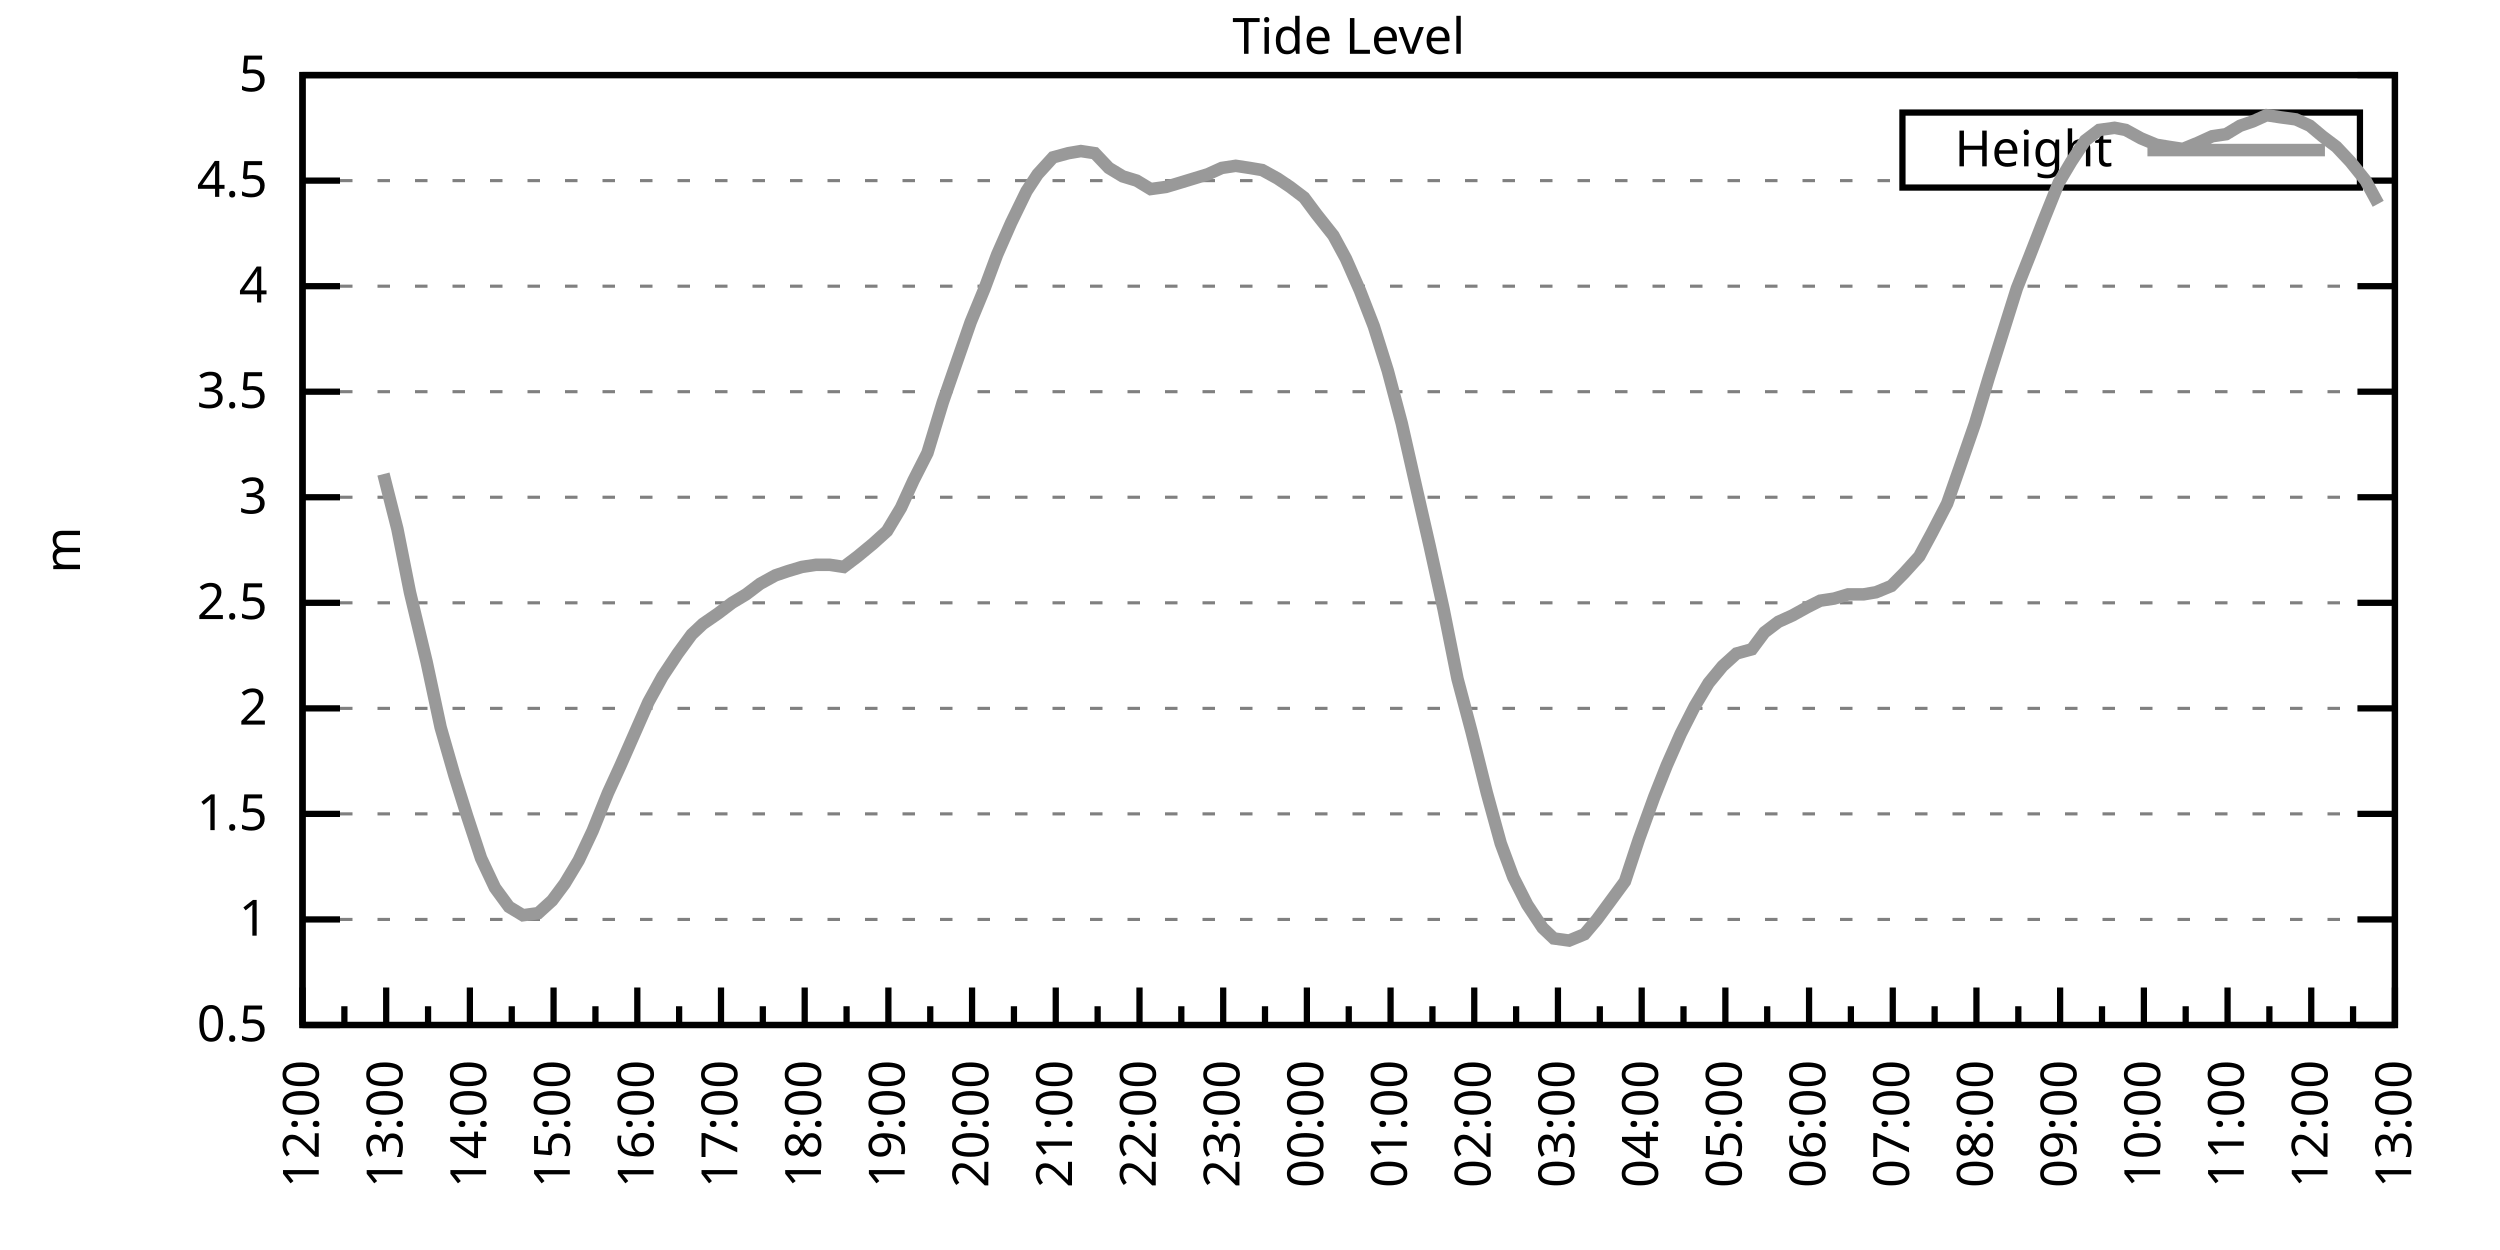
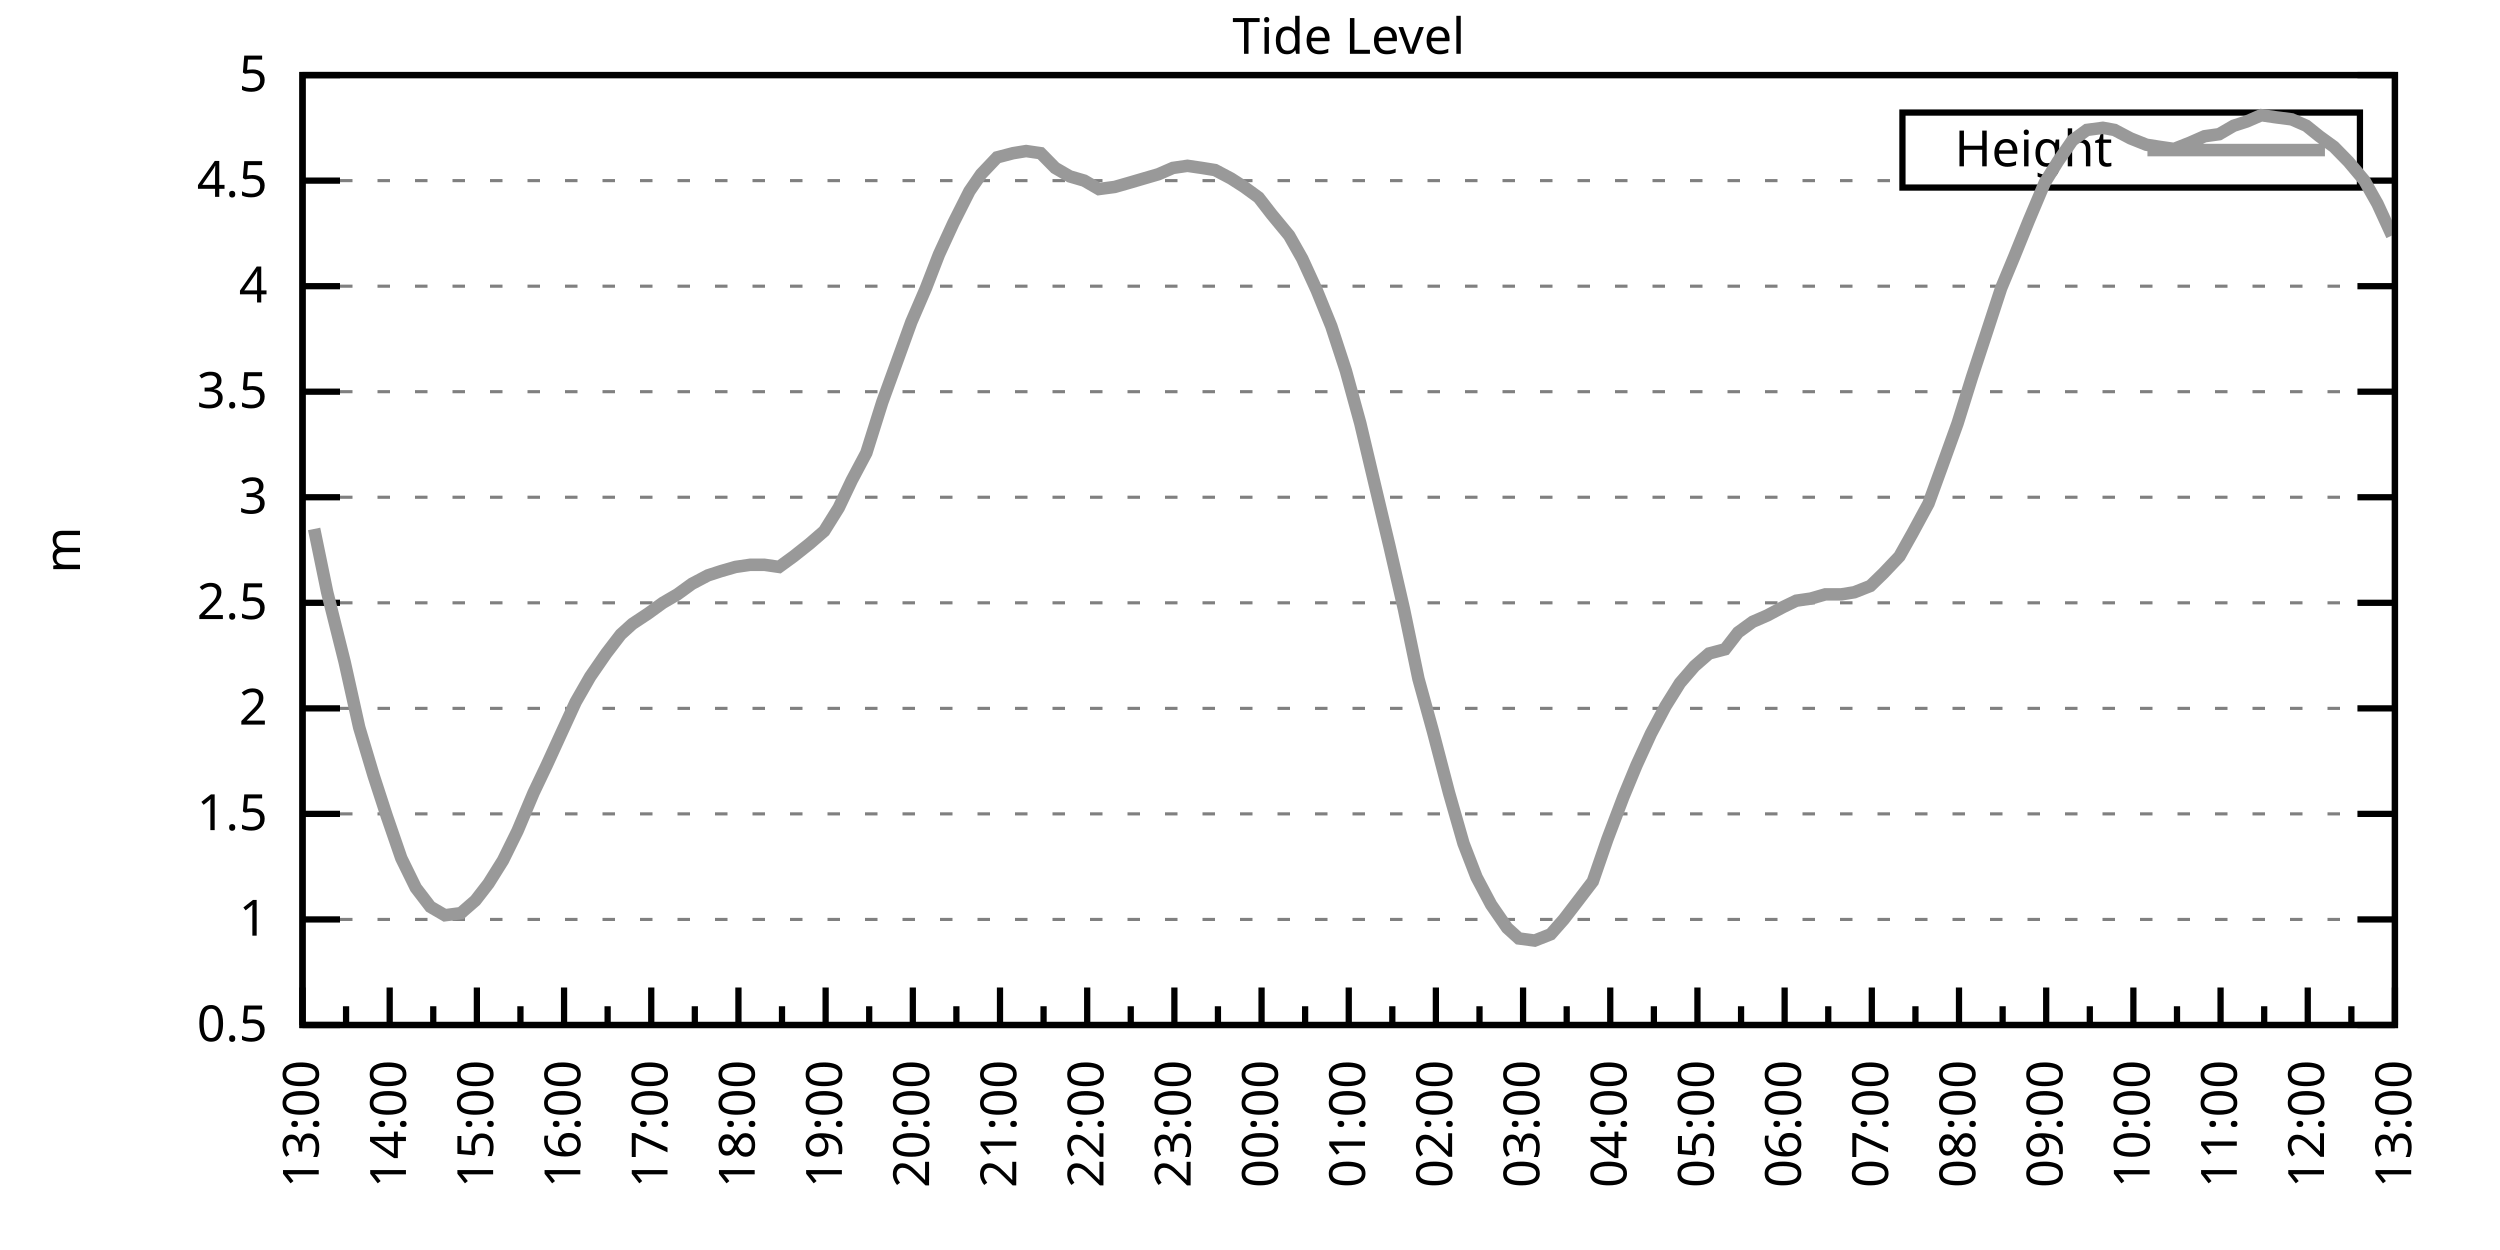
<svg xmlns="http://www.w3.org/2000/svg" xmlns:xlink="http://www.w3.org/1999/xlink" width="400" height="200" viewBox="0 0 400 200">
  <g id="gnuplot_canvas">
    <rect x="0" y="0" width="400" height="200" fill="none" />
    <defs>
      <circle id="gpDot" r="0.5" stroke-width="0.5" stroke="currentColor" />
      <path id="gpPt0" stroke-width="0.333" stroke="currentColor" d="M-1,0 h2 M0,-1 v2" />
      <path id="gpPt1" stroke-width="0.333" stroke="currentColor" d="M-1,-1 L1,1 M1,-1 L-1,1" />
      <path id="gpPt2" stroke-width="0.333" stroke="currentColor" d="M-1,0 L1,0 M0,-1 L0,1 M-1,-1 L1,1 M-1,1 L1,-1" />
      <rect id="gpPt3" stroke-width="0.333" stroke="currentColor" x="-1" y="-1" width="2" height="2" />
      <rect id="gpPt4" stroke-width="0.333" stroke="currentColor" fill="currentColor" x="-1" y="-1" width="2" height="2" />
      <circle id="gpPt5" stroke-width="0.333" stroke="currentColor" cx="0" cy="0" r="1" />
      <use xlink:href="#gpPt5" id="gpPt6" fill="currentColor" stroke="none" />
      <path id="gpPt7" stroke-width="0.333" stroke="currentColor" d="M0,-1.33 L-1.33,0.67 L1.33,0.67 z" />
      <use xlink:href="#gpPt7" id="gpPt8" fill="currentColor" stroke="none" />
      <use xlink:href="#gpPt7" id="gpPt9" stroke="currentColor" transform="rotate(180)" />
      <use xlink:href="#gpPt9" id="gpPt10" fill="currentColor" stroke="none" />
      <use xlink:href="#gpPt3" id="gpPt11" stroke="currentColor" transform="rotate(45)" />
      <use xlink:href="#gpPt11" id="gpPt12" fill="currentColor" stroke="none" />
      <path id="gpPt13" stroke-width="0.333" stroke="currentColor" d="M0,1.330 L1.265,0.411 L0.782,-1.067 L-0.782,-1.076 L-1.265,0.411 z" />
      <use xlink:href="#gpPt13" id="gpPt14" fill="currentColor" stroke="none" />
      <filter id="textbox" filterUnits="objectBoundingBox" x="0" y="0" height="1" width="1">
        <feFlood flood-color="white" flood-opacity="1" result="bgnd" />
        <feComposite in="SourceGraphic" in2="bgnd" operator="atop" />
      </filter>
      <filter id="greybox" filterUnits="objectBoundingBox" x="0" y="0" height="1" width="1">
        <feFlood flood-color="lightgrey" flood-opacity="1" result="grey" />
        <feComposite in="SourceGraphic" in2="grey" operator="atop" />
      </filter>
    </defs>
    <g fill="none" color="white" stroke="currentColor" stroke-width="1.00" stroke-linecap="butt" stroke-linejoin="miter">
</g>
    <g fill="none" color="black" stroke="currentColor" stroke-width="1.00" stroke-linecap="butt" stroke-linejoin="miter">
      <g stroke="none" shape-rendering="crispEdges">
        <polygon fill="rgb(255, 255, 255)" points="48.40,164.00 383.18,164.00 383.18,12.02 48.40,12.02 " />
      </g>
    </g>
    <g fill="none" color="black" stroke="currentColor" stroke-width="1.00" stroke-linecap="butt" stroke-linejoin="miter">
</g>
    <g fill="none" color="black" stroke="black" stroke-width="0.50" stroke-linecap="butt" stroke-linejoin="miter">
</g>
    <g fill="none" color="gray" stroke="currentColor" stroke-width="0.50" stroke-linecap="butt" stroke-linejoin="miter">
      <path stroke="gray" stroke-dasharray="2,4" class="gridline" d="M48.40,164.00 L383.19,164.00  " />
    </g>
    <g fill="none" color="gray" stroke="gray" stroke-width="1.00" stroke-linecap="butt" stroke-linejoin="miter">
</g>
    <g fill="none" color="black" stroke="currentColor" stroke-width="1.00" stroke-linecap="butt" stroke-linejoin="miter">
      <path stroke="black" d="M48.40,164.00 L54.40,164.00 M383.19,164.00 L377.19,164.00  " />
      <g transform="translate(42.80,166.60)" stroke="none" fill="black" font-family="Sans" font-size="8.00" text-anchor="end">
        <text>
          <tspan font-family="Sans"> 0.5</tspan>
        </text>
      </g>
    </g>
    <g fill="none" color="black" stroke="currentColor" stroke-width="1.00" stroke-linecap="butt" stroke-linejoin="miter">
</g>
    <g fill="none" color="black" stroke="black" stroke-width="0.50" stroke-linecap="butt" stroke-linejoin="miter">
</g>
    <g fill="none" color="gray" stroke="currentColor" stroke-width="0.50" stroke-linecap="butt" stroke-linejoin="miter">
      <path stroke="gray" stroke-dasharray="2,4" class="gridline" d="M48.40,147.11 L383.19,147.11  " />
    </g>
    <g fill="none" color="gray" stroke="gray" stroke-width="1.00" stroke-linecap="butt" stroke-linejoin="miter">
</g>
    <g fill="none" color="black" stroke="currentColor" stroke-width="1.00" stroke-linecap="butt" stroke-linejoin="miter">
      <path stroke="black" d="M48.40,147.11 L54.40,147.11 M383.19,147.11 L377.19,147.11  " />
      <g transform="translate(42.80,149.71)" stroke="none" fill="black" font-family="Sans" font-size="8.00" text-anchor="end">
        <text>
          <tspan font-family="Sans"> 1</tspan>
        </text>
      </g>
    </g>
    <g fill="none" color="black" stroke="currentColor" stroke-width="1.00" stroke-linecap="butt" stroke-linejoin="miter">
</g>
    <g fill="none" color="black" stroke="black" stroke-width="0.50" stroke-linecap="butt" stroke-linejoin="miter">
</g>
    <g fill="none" color="gray" stroke="currentColor" stroke-width="0.50" stroke-linecap="butt" stroke-linejoin="miter">
      <path stroke="gray" stroke-dasharray="2,4" class="gridline" d="M48.40,130.22 L383.19,130.22  " />
    </g>
    <g fill="none" color="gray" stroke="gray" stroke-width="1.00" stroke-linecap="butt" stroke-linejoin="miter">
</g>
    <g fill="none" color="black" stroke="currentColor" stroke-width="1.00" stroke-linecap="butt" stroke-linejoin="miter">
      <path stroke="black" d="M48.40,130.22 L54.40,130.22 M383.19,130.22 L377.19,130.22  " />
      <g transform="translate(42.80,132.82)" stroke="none" fill="black" font-family="Sans" font-size="8.00" text-anchor="end">
        <text>
          <tspan font-family="Sans"> 1.5</tspan>
        </text>
      </g>
    </g>
    <g fill="none" color="black" stroke="currentColor" stroke-width="1.00" stroke-linecap="butt" stroke-linejoin="miter">
</g>
    <g fill="none" color="black" stroke="black" stroke-width="0.50" stroke-linecap="butt" stroke-linejoin="miter">
</g>
    <g fill="none" color="gray" stroke="currentColor" stroke-width="0.50" stroke-linecap="butt" stroke-linejoin="miter">
      <path stroke="gray" stroke-dasharray="2,4" class="gridline" d="M48.40,113.34 L383.19,113.34  " />
    </g>
    <g fill="none" color="gray" stroke="gray" stroke-width="1.00" stroke-linecap="butt" stroke-linejoin="miter">
</g>
    <g fill="none" color="black" stroke="currentColor" stroke-width="1.00" stroke-linecap="butt" stroke-linejoin="miter">
      <path stroke="black" d="M48.40,113.34 L54.40,113.34 M383.19,113.34 L377.19,113.34  " />
      <g transform="translate(42.80,115.94)" stroke="none" fill="black" font-family="Sans" font-size="8.00" text-anchor="end">
        <text>
          <tspan font-family="Sans"> 2</tspan>
        </text>
      </g>
    </g>
    <g fill="none" color="black" stroke="currentColor" stroke-width="1.00" stroke-linecap="butt" stroke-linejoin="miter">
</g>
    <g fill="none" color="black" stroke="black" stroke-width="0.50" stroke-linecap="butt" stroke-linejoin="miter">
</g>
    <g fill="none" color="gray" stroke="currentColor" stroke-width="0.50" stroke-linecap="butt" stroke-linejoin="miter">
      <path stroke="gray" stroke-dasharray="2,4" class="gridline" d="M48.40,96.45 L383.19,96.45  " />
    </g>
    <g fill="none" color="gray" stroke="gray" stroke-width="1.00" stroke-linecap="butt" stroke-linejoin="miter">
</g>
    <g fill="none" color="black" stroke="currentColor" stroke-width="1.00" stroke-linecap="butt" stroke-linejoin="miter">
      <path stroke="black" d="M48.40,96.45 L54.40,96.45 M383.19,96.45 L377.19,96.45  " />
      <g transform="translate(42.80,99.05)" stroke="none" fill="black" font-family="Sans" font-size="8.00" text-anchor="end">
        <text>
          <tspan font-family="Sans"> 2.5</tspan>
        </text>
      </g>
    </g>
    <g fill="none" color="black" stroke="currentColor" stroke-width="1.00" stroke-linecap="butt" stroke-linejoin="miter">
</g>
    <g fill="none" color="black" stroke="black" stroke-width="0.50" stroke-linecap="butt" stroke-linejoin="miter">
</g>
    <g fill="none" color="gray" stroke="currentColor" stroke-width="0.50" stroke-linecap="butt" stroke-linejoin="miter">
      <path stroke="gray" stroke-dasharray="2,4" class="gridline" d="M48.40,79.56 L383.19,79.56  " />
    </g>
    <g fill="none" color="gray" stroke="gray" stroke-width="1.00" stroke-linecap="butt" stroke-linejoin="miter">
</g>
    <g fill="none" color="black" stroke="currentColor" stroke-width="1.00" stroke-linecap="butt" stroke-linejoin="miter">
      <path stroke="black" d="M48.40,79.56 L54.40,79.56 M383.19,79.56 L377.19,79.56  " />
      <g transform="translate(42.80,82.16)" stroke="none" fill="black" font-family="Sans" font-size="8.00" text-anchor="end">
        <text>
          <tspan font-family="Sans"> 3</tspan>
        </text>
      </g>
    </g>
    <g fill="none" color="black" stroke="currentColor" stroke-width="1.00" stroke-linecap="butt" stroke-linejoin="miter">
</g>
    <g fill="none" color="black" stroke="black" stroke-width="0.50" stroke-linecap="butt" stroke-linejoin="miter">
</g>
    <g fill="none" color="gray" stroke="currentColor" stroke-width="0.50" stroke-linecap="butt" stroke-linejoin="miter">
      <path stroke="gray" stroke-dasharray="2,4" class="gridline" d="M48.40,62.67 L383.19,62.67  " />
    </g>
    <g fill="none" color="gray" stroke="gray" stroke-width="1.00" stroke-linecap="butt" stroke-linejoin="miter">
</g>
    <g fill="none" color="black" stroke="currentColor" stroke-width="1.00" stroke-linecap="butt" stroke-linejoin="miter">
      <path stroke="black" d="M48.40,62.67 L54.40,62.67 M383.19,62.67 L377.19,62.67  " />
      <g transform="translate(42.80,65.27)" stroke="none" fill="black" font-family="Sans" font-size="8.00" text-anchor="end">
        <text>
          <tspan font-family="Sans"> 3.5</tspan>
        </text>
      </g>
    </g>
    <g fill="none" color="black" stroke="currentColor" stroke-width="1.00" stroke-linecap="butt" stroke-linejoin="miter">
</g>
    <g fill="none" color="black" stroke="black" stroke-width="0.50" stroke-linecap="butt" stroke-linejoin="miter">
</g>
    <g fill="none" color="gray" stroke="currentColor" stroke-width="0.50" stroke-linecap="butt" stroke-linejoin="miter">
      <path stroke="gray" stroke-dasharray="2,4" class="gridline" d="M48.40,45.79 L383.19,45.79  " />
    </g>
    <g fill="none" color="gray" stroke="gray" stroke-width="1.00" stroke-linecap="butt" stroke-linejoin="miter">
</g>
    <g fill="none" color="black" stroke="currentColor" stroke-width="1.00" stroke-linecap="butt" stroke-linejoin="miter">
      <path stroke="black" d="M48.40,45.79 L54.40,45.79 M383.19,45.79 L377.19,45.79  " />
      <g transform="translate(42.80,48.39)" stroke="none" fill="black" font-family="Sans" font-size="8.00" text-anchor="end">
        <text>
          <tspan font-family="Sans"> 4</tspan>
        </text>
      </g>
    </g>
    <g fill="none" color="black" stroke="currentColor" stroke-width="1.00" stroke-linecap="butt" stroke-linejoin="miter">
</g>
    <g fill="none" color="black" stroke="black" stroke-width="0.50" stroke-linecap="butt" stroke-linejoin="miter">
</g>
    <g fill="none" color="gray" stroke="currentColor" stroke-width="0.50" stroke-linecap="butt" stroke-linejoin="miter">
      <path stroke="gray" stroke-dasharray="2,4" class="gridline" d="M48.40,28.90 L304.39,28.90 M377.59,28.90 L383.19,28.90  " />
    </g>
    <g fill="none" color="gray" stroke="gray" stroke-width="1.00" stroke-linecap="butt" stroke-linejoin="miter">
</g>
    <g fill="none" color="black" stroke="currentColor" stroke-width="1.00" stroke-linecap="butt" stroke-linejoin="miter">
      <path stroke="black" d="M48.40,28.90 L54.40,28.90 M383.19,28.90 L377.19,28.90  " />
      <g transform="translate(42.80,31.50)" stroke="none" fill="black" font-family="Sans" font-size="8.00" text-anchor="end">
        <text>
          <tspan font-family="Sans"> 4.5</tspan>
        </text>
      </g>
    </g>
    <g fill="none" color="black" stroke="currentColor" stroke-width="1.00" stroke-linecap="butt" stroke-linejoin="miter">
</g>
    <g fill="none" color="black" stroke="black" stroke-width="0.50" stroke-linecap="butt" stroke-linejoin="miter">
</g>
    <g fill="none" color="gray" stroke="currentColor" stroke-width="0.50" stroke-linecap="butt" stroke-linejoin="miter">
      <path stroke="gray" stroke-dasharray="2,4" class="gridline" d="M48.40,12.01 L383.19,12.01  " />
    </g>
    <g fill="none" color="gray" stroke="gray" stroke-width="1.00" stroke-linecap="butt" stroke-linejoin="miter">
</g>
    <g fill="none" color="black" stroke="currentColor" stroke-width="1.00" stroke-linecap="butt" stroke-linejoin="miter">
      <path stroke="black" d="M48.40,12.01 L54.40,12.01 M383.19,12.01 L377.19,12.01  " />
      <g transform="translate(42.80,14.61)" stroke="none" fill="black" font-family="Sans" font-size="8.00" text-anchor="end">
        <text>
          <tspan font-family="Sans"> 5</tspan>
        </text>
      </g>
    </g>
    <g fill="none" color="black" stroke="currentColor" stroke-width="1.00" stroke-linecap="butt" stroke-linejoin="miter">
      <path stroke="black" d="M48.40,164.00 L48.40,158.00  " />
      <g transform="translate(51.00,169.60) rotate(270)" stroke="none" fill="black" font-family="Sans" font-size="8.00" text-anchor="end">
        <text>
+           <tspan font-family="Sans">13:00</tspan>
+         </text>
+       </g>
+     </g>
+     <g fill="none" color="black" stroke="currentColor" stroke-width="1.00" stroke-linecap="butt" stroke-linejoin="miter">
+       <path stroke="black" d="M55.37,164.00 L55.37,161.00 M62.35,164.00 L62.35,158.00  " />
+       <g transform="translate(64.95,169.60) rotate(270)" stroke="none" fill="black" font-family="Sans" font-size="8.00" text-anchor="end">
+         <text>
+           <tspan font-family="Sans">14:00</tspan>
+         </text>
+       </g>
+     </g>
+     <g fill="none" color="black" stroke="currentColor" stroke-width="1.00" stroke-linecap="butt" stroke-linejoin="miter">
+       <path stroke="black" d="M69.32,164.00 L69.32,161.00 M76.30,164.00 L76.30,158.00  " />
+       <g transform="translate(78.90,169.60) rotate(270)" stroke="none" fill="black" font-family="Sans" font-size="8.00" text-anchor="end">
+         <text>
+           <tspan font-family="Sans">15:00</tspan>
+         </text>
+       </g>
+     </g>
+     <g fill="none" color="black" stroke="currentColor" stroke-width="1.00" stroke-linecap="butt" stroke-linejoin="miter">
+       <path stroke="black" d="M83.27,164.00 L83.27,161.00 M90.25,164.00 L90.25,158.00  " />
+       <g transform="translate(92.85,169.60) rotate(270)" stroke="none" fill="black" font-family="Sans" font-size="8.00" text-anchor="end">
+         <text>
+           <tspan font-family="Sans">16:00</tspan>
+         </text>
+       </g>
+     </g>
+     <g fill="none" color="black" stroke="currentColor" stroke-width="1.00" stroke-linecap="butt" stroke-linejoin="miter">
+       <path stroke="black" d="M97.22,164.00 L97.22,161.00 M104.20,164.00 L104.20,158.00  " />
+       <g transform="translate(106.80,169.60) rotate(270)" stroke="none" fill="black" font-family="Sans" font-size="8.00" text-anchor="end">
+         <text>
+           <tspan font-family="Sans">17:00</tspan>
+         </text>
+       </g>
+     </g>
+     <g fill="none" color="black" stroke="currentColor" stroke-width="1.00" stroke-linecap="butt" stroke-linejoin="miter">
+       <path stroke="black" d="M111.17,164.00 L111.17,161.00 M118.15,164.00 L118.15,158.00  " />
+       <g transform="translate(120.75,169.60) rotate(270)" stroke="none" fill="black" font-family="Sans" font-size="8.00" text-anchor="end">
+         <text>
+           <tspan font-family="Sans">18:00</tspan>
+         </text>
+       </g>
+     </g>
+     <g fill="none" color="black" stroke="currentColor" stroke-width="1.00" stroke-linecap="butt" stroke-linejoin="miter">
+       <path stroke="black" d="M125.12,164.00 L125.12,161.00 M132.10,164.00 L132.10,158.00  " />
+       <g transform="translate(134.70,169.60) rotate(270)" stroke="none" fill="black" font-family="Sans" font-size="8.00" text-anchor="end">
+         <text>
+           <tspan font-family="Sans">19:00</tspan>
+         </text>
+       </g>
+     </g>
+     <g fill="none" color="black" stroke="currentColor" stroke-width="1.00" stroke-linecap="butt" stroke-linejoin="miter">
+       <path stroke="black" d="M139.07,164.00 L139.07,161.00 M146.05,164.00 L146.05,158.00  " />
+       <g transform="translate(148.65,169.60) rotate(270)" stroke="none" fill="black" font-family="Sans" font-size="8.00" text-anchor="end">
+         <text>
+           <tspan font-family="Sans">20:00</tspan>
+         </text>
+       </g>
+     </g>
+     <g fill="none" color="black" stroke="currentColor" stroke-width="1.00" stroke-linecap="butt" stroke-linejoin="miter">
+       <path stroke="black" d="M153.02,164.00 L153.02,161.00 M160.00,164.00 L160.00,158.00  " />
+       <g transform="translate(162.60,169.60) rotate(270)" stroke="none" fill="black" font-family="Sans" font-size="8.00" text-anchor="end">
+         <text>
+           <tspan font-family="Sans">21:00</tspan>
+         </text>
+       </g>
+     </g>
+     <g fill="none" color="black" stroke="currentColor" stroke-width="1.00" stroke-linecap="butt" stroke-linejoin="miter">
+       <path stroke="black" d="M166.97,164.00 L166.97,161.00 M173.95,164.00 L173.95,158.00  " />
+       <g transform="translate(176.55,169.60) rotate(270)" stroke="none" fill="black" font-family="Sans" font-size="8.00" text-anchor="end">
+         <text>
+           <tspan font-family="Sans">22:00</tspan>
+         </text>
+       </g>
+     </g>
+     <g fill="none" color="black" stroke="currentColor" stroke-width="1.00" stroke-linecap="butt" stroke-linejoin="miter">
+       <path stroke="black" d="M180.92,164.00 L180.92,161.00 M187.90,164.00 L187.90,158.00  " />
+       <g transform="translate(190.50,169.60) rotate(270)" stroke="none" fill="black" font-family="Sans" font-size="8.00" text-anchor="end">
+         <text>
+           <tspan font-family="Sans">23:00</tspan>
+         </text>
+       </g>
+     </g>
+     <g fill="none" color="black" stroke="currentColor" stroke-width="1.00" stroke-linecap="butt" stroke-linejoin="miter">
+       <path stroke="black" d="M194.87,164.00 L194.87,161.00 M201.85,164.00 L201.85,158.00  " />
+       <g transform="translate(204.45,169.60) rotate(270)" stroke="none" fill="black" font-family="Sans" font-size="8.00" text-anchor="end">
+         <text>
+           <tspan font-family="Sans">00:00</tspan>
+         </text>
+       </g>
+     </g>
+     <g fill="none" color="black" stroke="currentColor" stroke-width="1.00" stroke-linecap="butt" stroke-linejoin="miter">
+       <path stroke="black" d="M208.82,164.00 L208.82,161.00 M215.80,164.00 L215.80,158.00  " />
+       <g transform="translate(218.40,169.60) rotate(270)" stroke="none" fill="black" font-family="Sans" font-size="8.00" text-anchor="end">
+         <text>
+           <tspan font-family="Sans">01:00</tspan>
+         </text>
+       </g>
+     </g>
+     <g fill="none" color="black" stroke="currentColor" stroke-width="1.00" stroke-linecap="butt" stroke-linejoin="miter">
+       <path stroke="black" d="M222.77,164.00 L222.77,161.00 M229.74,164.00 L229.74,158.00  " />
+       <g transform="translate(232.34,169.60) rotate(270)" stroke="none" fill="black" font-family="Sans" font-size="8.00" text-anchor="end">
+         <text>
+           <tspan font-family="Sans">02:00</tspan>
+         </text>
+       </g>
+     </g>
+     <g fill="none" color="black" stroke="currentColor" stroke-width="1.00" stroke-linecap="butt" stroke-linejoin="miter">
+       <path stroke="black" d="M236.72,164.00 L236.72,161.00 M243.69,164.00 L243.69,158.00  " />
+       <g transform="translate(246.29,169.60) rotate(270)" stroke="none" fill="black" font-family="Sans" font-size="8.00" text-anchor="end">
+         <text>
+           <tspan font-family="Sans">03:00</tspan>
+         </text>
+       </g>
+     </g>
+     <g fill="none" color="black" stroke="currentColor" stroke-width="1.00" stroke-linecap="butt" stroke-linejoin="miter">
+       <path stroke="black" d="M250.67,164.00 L250.67,161.00 M257.64,164.00 L257.64,158.00  " />
+       <g transform="translate(260.24,169.60) rotate(270)" stroke="none" fill="black" font-family="Sans" font-size="8.00" text-anchor="end">
+         <text>
+           <tspan font-family="Sans">04:00</tspan>
+         </text>
+       </g>
+     </g>
+     <g fill="none" color="black" stroke="currentColor" stroke-width="1.00" stroke-linecap="butt" stroke-linejoin="miter">
+       <path stroke="black" d="M264.62,164.00 L264.62,161.00 M271.59,164.00 L271.59,158.00  " />
+       <g transform="translate(274.19,169.60) rotate(270)" stroke="none" fill="black" font-family="Sans" font-size="8.00" text-anchor="end">
+         <text>
+           <tspan font-family="Sans">05:00</tspan>
+         </text>
+       </g>
+     </g>
+     <g fill="none" color="black" stroke="currentColor" stroke-width="1.00" stroke-linecap="butt" stroke-linejoin="miter">
+       <path stroke="black" d="M278.57,164.00 L278.57,161.00 M285.54,164.00 L285.54,158.00  " />
+       <g transform="translate(288.14,169.60) rotate(270)" stroke="none" fill="black" font-family="Sans" font-size="8.00" text-anchor="end">
+         <text>
+           <tspan font-family="Sans">06:00</tspan>
+         </text>
+       </g>
+     </g>
+     <g fill="none" color="black" stroke="currentColor" stroke-width="1.00" stroke-linecap="butt" stroke-linejoin="miter">
+       <path stroke="black" d="M292.52,164.00 L292.52,161.00 M299.49,164.00 L299.49,158.00  " />
+       <g transform="translate(302.09,169.60) rotate(270)" stroke="none" fill="black" font-family="Sans" font-size="8.00" text-anchor="end">
+         <text>
+           <tspan font-family="Sans">07:00</tspan>
+         </text>
+       </g>
+     </g>
+     <g fill="none" color="black" stroke="currentColor" stroke-width="1.00" stroke-linecap="butt" stroke-linejoin="miter">
+       <path stroke="black" d="M306.47,164.00 L306.47,161.00 M313.44,164.00 L313.44,158.00  " />
+       <g transform="translate(316.04,169.60) rotate(270)" stroke="none" fill="black" font-family="Sans" font-size="8.00" text-anchor="end">
+         <text>
+           <tspan font-family="Sans">08:00</tspan>
+         </text>
+       </g>
+     </g>
+     <g fill="none" color="black" stroke="currentColor" stroke-width="1.00" stroke-linecap="butt" stroke-linejoin="miter">
+       <path stroke="black" d="M320.42,164.00 L320.42,161.00 M327.39,164.00 L327.39,158.00  " />
+       <g transform="translate(329.99,169.60) rotate(270)" stroke="none" fill="black" font-family="Sans" font-size="8.00" text-anchor="end">
+         <text>
+           <tspan font-family="Sans">09:00</tspan>
+         </text>
+       </g>
+     </g>
+     <g fill="none" color="black" stroke="currentColor" stroke-width="1.00" stroke-linecap="butt" stroke-linejoin="miter">
+       <path stroke="black" d="M334.37,164.00 L334.37,161.00 M341.34,164.00 L341.34,158.00  " />
+       <g transform="translate(343.94,169.60) rotate(270)" stroke="none" fill="black" font-family="Sans" font-size="8.00" text-anchor="end">
+         <text>
+           <tspan font-family="Sans">10:00</tspan>
+         </text>
+       </g>
+     </g>
+     <g fill="none" color="black" stroke="currentColor" stroke-width="1.00" stroke-linecap="butt" stroke-linejoin="miter">
+       <path stroke="black" d="M348.32,164.00 L348.32,161.00 M355.29,164.00 L355.29,158.00  " />
+       <g transform="translate(357.89,169.60) rotate(270)" stroke="none" fill="black" font-family="Sans" font-size="8.00" text-anchor="end">
+         <text>
+           <tspan font-family="Sans">11:00</tspan>
+         </text>
+       </g>
+     </g>
+     <g fill="none" color="black" stroke="currentColor" stroke-width="1.00" stroke-linecap="butt" stroke-linejoin="miter">
+       <path stroke="black" d="M362.27,164.00 L362.27,161.00 M369.24,164.00 L369.24,158.00  " />
+       <g transform="translate(371.84,169.60) rotate(270)" stroke="none" fill="black" font-family="Sans" font-size="8.00" text-anchor="end">
+         <text>
          <tspan font-family="Sans">12:00</tspan>
        </text>
      </g>
    </g>
    <g fill="none" color="black" stroke="currentColor" stroke-width="1.00" stroke-linecap="butt" stroke-linejoin="miter">
-       <path stroke="black" d="M55.10,164.00 L55.10,161.00 M61.79,164.00 L61.79,158.00  " />
-       <g transform="translate(64.39,169.60) rotate(270)" stroke="none" fill="black" font-family="Sans" font-size="8.00" text-anchor="end">
-         <text>
-           <tspan font-family="Sans">13:00</tspan>
-         </text>
-       </g>
-     </g>
-     <g fill="none" color="black" stroke="currentColor" stroke-width="1.00" stroke-linecap="butt" stroke-linejoin="miter">
-       <path stroke="black" d="M68.49,164.00 L68.49,161.00 M75.18,164.00 L75.18,158.00  " />
-       <g transform="translate(77.78,169.60) rotate(270)" stroke="none" fill="black" font-family="Sans" font-size="8.00" text-anchor="end">
-         <text>
-           <tspan font-family="Sans">14:00</tspan>
-         </text>
-       </g>
-     </g>
-     <g fill="none" color="black" stroke="currentColor" stroke-width="1.00" stroke-linecap="butt" stroke-linejoin="miter">
-       <path stroke="black" d="M81.88,164.00 L81.88,161.00 M88.57,164.00 L88.57,158.00  " />
-       <g transform="translate(91.17,169.60) rotate(270)" stroke="none" fill="black" font-family="Sans" font-size="8.00" text-anchor="end">
-         <text>
-           <tspan font-family="Sans">15:00</tspan>
-         </text>
-       </g>
-     </g>
-     <g fill="none" color="black" stroke="currentColor" stroke-width="1.00" stroke-linecap="butt" stroke-linejoin="miter">
-       <path stroke="black" d="M95.27,164.00 L95.27,161.00 M101.97,164.00 L101.97,158.00  " />
-       <g transform="translate(104.57,169.60) rotate(270)" stroke="none" fill="black" font-family="Sans" font-size="8.00" text-anchor="end">
-         <text>
-           <tspan font-family="Sans">16:00</tspan>
-         </text>
-       </g>
-     </g>
-     <g fill="none" color="black" stroke="currentColor" stroke-width="1.00" stroke-linecap="butt" stroke-linejoin="miter">
-       <path stroke="black" d="M108.66,164.00 L108.66,161.00 M115.36,164.00 L115.36,158.00  " />
-       <g transform="translate(117.96,169.60) rotate(270)" stroke="none" fill="black" font-family="Sans" font-size="8.00" text-anchor="end">
-         <text>
-           <tspan font-family="Sans">17:00</tspan>
-         </text>
-       </g>
-     </g>
-     <g fill="none" color="black" stroke="currentColor" stroke-width="1.00" stroke-linecap="butt" stroke-linejoin="miter">
-       <path stroke="black" d="M122.05,164.00 L122.05,161.00 M128.75,164.00 L128.75,158.00  " />
-       <g transform="translate(131.35,169.60) rotate(270)" stroke="none" fill="black" font-family="Sans" font-size="8.00" text-anchor="end">
-         <text>
-           <tspan font-family="Sans">18:00</tspan>
-         </text>
-       </g>
-     </g>
-     <g fill="none" color="black" stroke="currentColor" stroke-width="1.00" stroke-linecap="butt" stroke-linejoin="miter">
-       <path stroke="black" d="M135.45,164.00 L135.45,161.00 M142.14,164.00 L142.14,158.00  " />
-       <g transform="translate(144.74,169.60) rotate(270)" stroke="none" fill="black" font-family="Sans" font-size="8.00" text-anchor="end">
-         <text>
-           <tspan font-family="Sans">19:00</tspan>
-         </text>
-       </g>
-     </g>
-     <g fill="none" color="black" stroke="currentColor" stroke-width="1.00" stroke-linecap="butt" stroke-linejoin="miter">
-       <path stroke="black" d="M148.84,164.00 L148.84,161.00 M155.53,164.00 L155.53,158.00  " />
-       <g transform="translate(158.13,169.60) rotate(270)" stroke="none" fill="black" font-family="Sans" font-size="8.00" text-anchor="end">
-         <text>
-           <tspan font-family="Sans">20:00</tspan>
-         </text>
-       </g>
-     </g>
-     <g fill="none" color="black" stroke="currentColor" stroke-width="1.00" stroke-linecap="butt" stroke-linejoin="miter">
-       <path stroke="black" d="M162.23,164.00 L162.23,161.00 M168.92,164.00 L168.92,158.00  " />
-       <g transform="translate(171.52,169.60) rotate(270)" stroke="none" fill="black" font-family="Sans" font-size="8.00" text-anchor="end">
-         <text>
-           <tspan font-family="Sans">21:00</tspan>
-         </text>
-       </g>
-     </g>
-     <g fill="none" color="black" stroke="currentColor" stroke-width="1.00" stroke-linecap="butt" stroke-linejoin="miter">
-       <path stroke="black" d="M175.62,164.00 L175.62,161.00 M182.32,164.00 L182.32,158.00  " />
-       <g transform="translate(184.92,169.60) rotate(270)" stroke="none" fill="black" font-family="Sans" font-size="8.00" text-anchor="end">
-         <text>
-           <tspan font-family="Sans">22:00</tspan>
-         </text>
-       </g>
-     </g>
-     <g fill="none" color="black" stroke="currentColor" stroke-width="1.00" stroke-linecap="butt" stroke-linejoin="miter">
-       <path stroke="black" d="M189.01,164.00 L189.01,161.00 M195.71,164.00 L195.71,158.00  " />
-       <g transform="translate(198.31,169.60) rotate(270)" stroke="none" fill="black" font-family="Sans" font-size="8.00" text-anchor="end">
-         <text>
-           <tspan font-family="Sans">23:00</tspan>
-         </text>
-       </g>
-     </g>
-     <g fill="none" color="black" stroke="currentColor" stroke-width="1.00" stroke-linecap="butt" stroke-linejoin="miter">
-       <path stroke="black" d="M202.40,164.00 L202.40,161.00 M209.10,164.00 L209.10,158.00  " />
-       <g transform="translate(211.70,169.60) rotate(270)" stroke="none" fill="black" font-family="Sans" font-size="8.00" text-anchor="end">
-         <text>
-           <tspan font-family="Sans">00:00</tspan>
-         </text>
-       </g>
-     </g>
-     <g fill="none" color="black" stroke="currentColor" stroke-width="1.00" stroke-linecap="butt" stroke-linejoin="miter">
-       <path stroke="black" d="M215.80,164.00 L215.80,161.00 M222.49,164.00 L222.49,158.00  " />
-       <g transform="translate(225.09,169.60) rotate(270)" stroke="none" fill="black" font-family="Sans" font-size="8.00" text-anchor="end">
-         <text>
-           <tspan font-family="Sans">01:00</tspan>
-         </text>
-       </g>
-     </g>
-     <g fill="none" color="black" stroke="currentColor" stroke-width="1.00" stroke-linecap="butt" stroke-linejoin="miter">
-       <path stroke="black" d="M229.19,164.00 L229.19,161.00 M235.88,164.00 L235.88,158.00  " />
-       <g transform="translate(238.48,169.60) rotate(270)" stroke="none" fill="black" font-family="Sans" font-size="8.00" text-anchor="end">
-         <text>
-           <tspan font-family="Sans">02:00</tspan>
-         </text>
-       </g>
-     </g>
-     <g fill="none" color="black" stroke="currentColor" stroke-width="1.00" stroke-linecap="butt" stroke-linejoin="miter">
-       <path stroke="black" d="M242.58,164.00 L242.58,161.00 M249.27,164.00 L249.27,158.00  " />
-       <g transform="translate(251.87,169.60) rotate(270)" stroke="none" fill="black" font-family="Sans" font-size="8.00" text-anchor="end">
-         <text>
-           <tspan font-family="Sans">03:00</tspan>
-         </text>
-       </g>
-     </g>
-     <g fill="none" color="black" stroke="currentColor" stroke-width="1.00" stroke-linecap="butt" stroke-linejoin="miter">
-       <path stroke="black" d="M255.97,164.00 L255.97,161.00 M262.67,164.00 L262.67,158.00  " />
-       <g transform="translate(265.27,169.60) rotate(270)" stroke="none" fill="black" font-family="Sans" font-size="8.00" text-anchor="end">
-         <text>
-           <tspan font-family="Sans">04:00</tspan>
-         </text>
-       </g>
-     </g>
-     <g fill="none" color="black" stroke="currentColor" stroke-width="1.00" stroke-linecap="butt" stroke-linejoin="miter">
-       <path stroke="black" d="M269.36,164.00 L269.36,161.00 M276.06,164.00 L276.06,158.00  " />
-       <g transform="translate(278.66,169.60) rotate(270)" stroke="none" fill="black" font-family="Sans" font-size="8.00" text-anchor="end">
-         <text>
-           <tspan font-family="Sans">05:00</tspan>
-         </text>
-       </g>
-     </g>
-     <g fill="none" color="black" stroke="currentColor" stroke-width="1.00" stroke-linecap="butt" stroke-linejoin="miter">
-       <path stroke="black" d="M282.75,164.00 L282.75,161.00 M289.45,164.00 L289.45,158.00  " />
-       <g transform="translate(292.05,169.60) rotate(270)" stroke="none" fill="black" font-family="Sans" font-size="8.00" text-anchor="end">
-         <text>
-           <tspan font-family="Sans">06:00</tspan>
-         </text>
-       </g>
-     </g>
-     <g fill="none" color="black" stroke="currentColor" stroke-width="1.00" stroke-linecap="butt" stroke-linejoin="miter">
-       <path stroke="black" d="M296.14,164.00 L296.14,161.00 M302.84,164.00 L302.84,158.00  " />
-       <g transform="translate(305.44,169.60) rotate(270)" stroke="none" fill="black" font-family="Sans" font-size="8.00" text-anchor="end">
-         <text>
-           <tspan font-family="Sans">07:00</tspan>
-         </text>
-       </g>
-     </g>
-     <g fill="none" color="black" stroke="currentColor" stroke-width="1.00" stroke-linecap="butt" stroke-linejoin="miter">
-       <path stroke="black" d="M309.54,164.00 L309.54,161.00 M316.23,164.00 L316.23,158.00  " />
-       <g transform="translate(318.83,169.60) rotate(270)" stroke="none" fill="black" font-family="Sans" font-size="8.00" text-anchor="end">
-         <text>
-           <tspan font-family="Sans">08:00</tspan>
-         </text>
-       </g>
-     </g>
-     <g fill="none" color="black" stroke="currentColor" stroke-width="1.00" stroke-linecap="butt" stroke-linejoin="miter">
-       <path stroke="black" d="M322.93,164.00 L322.93,161.00 M329.62,164.00 L329.62,158.00  " />
-       <g transform="translate(332.22,169.60) rotate(270)" stroke="none" fill="black" font-family="Sans" font-size="8.00" text-anchor="end">
-         <text>
-           <tspan font-family="Sans">09:00</tspan>
-         </text>
-       </g>
-     </g>
-     <g fill="none" color="black" stroke="currentColor" stroke-width="1.00" stroke-linecap="butt" stroke-linejoin="miter">
-       <path stroke="black" d="M336.32,164.00 L336.32,161.00 M343.02,164.00 L343.02,158.00  " />
-       <g transform="translate(345.62,169.60) rotate(270)" stroke="none" fill="black" font-family="Sans" font-size="8.00" text-anchor="end">
-         <text>
-           <tspan font-family="Sans">10:00</tspan>
-         </text>
-       </g>
-     </g>
-     <g fill="none" color="black" stroke="currentColor" stroke-width="1.00" stroke-linecap="butt" stroke-linejoin="miter">
-       <path stroke="black" d="M349.71,164.00 L349.71,161.00 M356.41,164.00 L356.41,158.00  " />
-       <g transform="translate(359.01,169.60) rotate(270)" stroke="none" fill="black" font-family="Sans" font-size="8.00" text-anchor="end">
-         <text>
-           <tspan font-family="Sans">11:00</tspan>
-         </text>
-       </g>
-     </g>
-     <g fill="none" color="black" stroke="currentColor" stroke-width="1.00" stroke-linecap="butt" stroke-linejoin="miter">
-       <path stroke="black" d="M363.10,164.00 L363.10,161.00 M369.80,164.00 L369.80,158.00  " />
-       <g transform="translate(372.40,169.60) rotate(270)" stroke="none" fill="black" font-family="Sans" font-size="8.00" text-anchor="end">
-         <text>
-           <tspan font-family="Sans">12:00</tspan>
-         </text>
-       </g>
-     </g>
-     <g fill="none" color="black" stroke="currentColor" stroke-width="1.00" stroke-linecap="butt" stroke-linejoin="miter">
-       <path stroke="black" d="M376.49,164.00 L376.49,161.00 M383.19,164.00 L383.19,158.00  " />
+       <path stroke="black" d="M376.22,164.00 L376.22,161.00 M383.19,164.00 L383.19,158.00  " />
      <g transform="translate(385.79,169.60) rotate(270)" stroke="none" fill="black" font-family="Sans" font-size="8.00" text-anchor="end">
        <text>
          <tspan font-family="Sans">13:00</tspan>
        </text>
      </g>
    </g>
    <g fill="none" color="black" stroke="currentColor" stroke-width="1.00" stroke-linecap="butt" stroke-linejoin="miter">
</g>
    <g fill="none" color="black" stroke="currentColor" stroke-width="1.00" stroke-linecap="butt" stroke-linejoin="miter">
      <path stroke="black" d="M48.40,12.01 L48.40,164.00 L383.19,164.00 L383.19,12.01 L48.40,12.01 Z  " />
    </g>
    <g fill="none" color="black" stroke="currentColor" stroke-width="1.00" stroke-linecap="butt" stroke-linejoin="miter">
      <g transform="translate(12.80,88.01) rotate(270)" stroke="none" fill="black" font-family="Sans" font-size="8.00" text-anchor="middle">
        <text>
          <tspan font-family="Sans">m</tspan>
        </text>
      </g>
    </g>
    <g fill="none" color="black" stroke="currentColor" stroke-width="1.00" stroke-linecap="butt" stroke-linejoin="miter">
</g>
    <g fill="none" color="black" stroke="currentColor" stroke-width="1.00" stroke-linecap="butt" stroke-linejoin="miter">
      <path stroke="black" d="M304.39,30.01 L304.39,18.01 L377.59,18.01 L377.59,30.01 L304.39,30.01 Z  " />
    </g>
    <g id="Tide_level_plot_1">
      <g fill="none" color="white" stroke="black" stroke-width="2.00" stroke-linecap="butt" stroke-linejoin="miter">
</g>
      <g fill="none" color="black" stroke="currentColor" stroke-width="2.00" stroke-linecap="butt" stroke-linejoin="miter">
        <g transform="translate(337.99,26.61)" stroke="none" fill="black" font-family="Sans" font-size="8.00" text-anchor="end">
          <text>
            <tspan font-family="Sans">Height</tspan>
          </text>
        </g>
      </g>
      <g fill="none" color="black" stroke="currentColor" stroke-width="2.00" stroke-linecap="butt" stroke-linejoin="miter">
-         <path stroke="rgb(153, 153, 153)" d="M343.59,24.01 L371.99,24.01 M61.35,75.85 L63.58,84.63 L65.59,94.76 L68.26,105.91 L70.50,116.38 L72.73,124.14   L74.74,130.56 L76.97,137.32 L79.20,142.05 L81.43,145.09 L83.66,146.44 L86.12,146.10 L88.35,144.07 L90.36,141.37   L92.59,137.66 L94.82,132.93 L97.28,126.85 L99.29,122.46 L101.52,117.39 L103.75,112.32 L105.98,108.27 L108.44,104.56   L110.67,101.52 L112.46,99.83 L114.91,98.14 L117.14,96.45 L119.38,95.10 L121.61,93.41 L124.06,92.06 L126.07,91.38   L128.30,90.71 L130.54,90.37 L132.77,90.37 L135.00,90.71 L137.23,89.02 L139.69,86.99 L141.92,84.97 L144.15,81.25   L146.16,76.86 L148.39,72.47 L150.85,64.36 L153.08,57.94 L155.31,51.53 L157.54,46.12 L159.55,40.72 L161.78,35.65   L164.24,30.59 L166.02,27.88 L168.48,25.18 L170.93,24.51 L172.94,24.17 L175.17,24.51 L177.41,26.87 L179.64,28.22   L181.87,28.90 L184.10,30.25 L186.56,29.91 L188.79,29.24 L191.02,28.56 L193.25,27.88 L195.48,26.87 L197.72,26.53   L199.95,26.87 L201.96,27.21 L204.41,28.56 L206.42,29.91 L208.65,31.60 L210.66,34.30 L213.34,37.68 L215.35,41.39   L217.58,46.46 L219.81,52.20 L222.04,59.30 L224.28,67.74 L226.73,78.55 L228.74,87.33 L230.97,97.46 L233.20,108.61   L235.44,117.05 L237.89,126.85 L240.12,134.95 L242.13,140.36 L244.36,144.75 L246.82,148.46 L248.60,150.15 L251.06,150.49   L253.51,149.48 L255.52,147.11 L257.76,144.07 L259.99,141.03 L262.22,134.28 L264.67,127.52 L266.68,122.46 L268.92,117.39   L271.15,113.00 L273.38,109.28 L275.61,106.58 L277.84,104.56 L280.30,103.88 L282.31,101.18 L284.54,99.49 L286.77,98.48   L289.23,97.12 L291.23,96.11 L293.47,95.77 L295.70,95.10 L298.15,95.10 L300.16,94.76 L302.62,93.75 L304.63,91.72   L307.08,89.02 L309.09,85.30 L311.54,80.57 L313.55,74.83 L316.01,67.74 L318.24,60.31 L320.47,53.22 L322.70,46.12   L324.71,41.06 L326.95,35.32 L329.40,29.24 L331.41,25.86 L333.64,22.48 L335.87,20.79 L338.33,20.45 L340.11,20.79   L342.57,22.14 L345.02,23.16 L347.03,23.49 L349.26,23.83 L351.72,22.82 L353.95,21.80 L356.18,21.47 L358.42,20.12   L360.42,19.44 L362.66,18.43 L364.89,18.77 L367.34,19.10 L369.58,20.12 L371.58,21.80 L373.82,23.49 L376.05,25.86   L378.50,28.90 L380.51,32.61  " />
+         <path stroke="rgb(153, 153, 153)" d="M343.59,24.01 L371.99,24.01 M50.26,84.63 L52.35,94.76 L55.14,105.91 L57.47,116.38 L59.79,124.14 L61.88,130.56   L64.21,137.32 L66.53,142.05 L68.86,145.09 L71.18,146.44 L73.74,146.10 L76.07,144.07 L78.16,141.37 L80.48,137.66   L82.81,132.93 L85.37,126.85 L87.46,122.46 L89.78,117.39 L92.11,112.32 L94.43,108.27 L96.99,104.56 L99.32,101.52   L101.18,99.83 L103.73,98.14 L106.06,96.45 L108.38,95.10 L110.71,93.41 L113.27,92.06 L115.36,91.38 L117.68,90.71   L120.01,90.37 L122.33,90.37 L124.66,90.71 L126.98,89.02 L129.54,86.99 L131.87,84.97 L134.19,81.25 L136.28,76.86   L138.61,72.47 L141.16,64.36 L143.49,57.94 L145.81,51.53 L148.14,46.12 L150.23,40.72 L152.56,35.65 L155.11,30.59   L156.97,27.88 L159.53,25.18 L162.09,24.51 L164.18,24.17 L166.51,24.51 L168.83,26.87 L171.16,28.22 L173.48,28.90   L175.81,30.25 L178.36,29.91 L180.69,29.24 L183.01,28.56 L185.34,27.88 L187.66,26.87 L189.99,26.53 L192.31,26.87   L194.41,27.21 L196.96,28.56 L199.06,29.91 L201.38,31.60 L203.47,34.30 L206.26,37.68 L208.36,41.39 L210.68,46.46   L213.01,52.20 L215.33,59.30 L217.65,67.74 L220.21,78.55 L222.30,87.33 L224.63,97.46 L226.95,108.61 L229.28,117.05   L231.84,126.85 L234.16,134.95 L236.25,140.36 L238.58,144.75 L241.14,148.46 L243.00,150.15 L245.55,150.49 L248.11,149.48   L250.20,147.11 L252.53,144.07 L254.85,141.03 L257.18,134.28 L259.74,127.52 L261.83,122.46 L264.15,117.39 L266.48,113.00   L268.80,109.28 L271.13,106.58 L273.45,104.56 L276.01,103.88 L278.10,101.18 L280.43,99.49 L282.75,98.48 L285.31,97.12   L287.40,96.11 L289.73,95.77 L292.05,95.10 L294.61,95.10 L296.70,94.76 L299.26,93.75 L301.35,91.72 L303.91,89.02   L306.00,85.30 L308.56,80.57 L310.65,74.83 L313.21,67.74 L315.53,60.31 L317.86,53.22 L320.18,46.12 L322.28,41.06   L324.60,35.32 L327.16,29.24 L329.25,25.86 L331.58,22.48 L333.90,20.79 L336.46,20.45 L338.32,20.79 L340.88,22.14   L343.43,23.16 L345.53,23.49 L347.85,23.83 L350.41,22.82 L352.73,21.80 L355.06,21.47 L357.38,20.12 L359.48,19.44   L361.80,18.43 L364.13,18.77 L366.68,19.10 L369.01,20.12 L371.10,21.80 L373.43,23.49 L375.75,25.86 L378.31,28.90   L380.40,32.61 L382.73,37.68  " />
      </g>
    </g>
    <g fill="none" color="black" stroke="currentColor" stroke-width="2.00" stroke-linecap="butt" stroke-linejoin="miter">
</g>
    <g fill="none" color="black" stroke="black" stroke-width="1.00" stroke-linecap="butt" stroke-linejoin="miter">
</g>
    <g fill="none" color="black" stroke="currentColor" stroke-width="1.00" stroke-linecap="butt" stroke-linejoin="miter">
      <path stroke="black" d="M48.40,12.01 L48.40,164.00 L383.19,164.00 L383.19,12.01 L48.40,12.01 Z  " />
    </g>
    <g fill="none" color="black" stroke="currentColor" stroke-width="1.00" stroke-linecap="butt" stroke-linejoin="miter">
      <g transform="translate(215.79,8.61)" stroke="none" fill="black" font-family="Sans" font-size="8.00" text-anchor="middle">
        <text>
          <tspan font-family="Sans">Tide Level</tspan>
        </text>
      </g>
    </g>
    <g fill="none" color="black" stroke="currentColor" stroke-width="1.00" stroke-linecap="butt" stroke-linejoin="miter">
</g>
  </g>
</svg>
